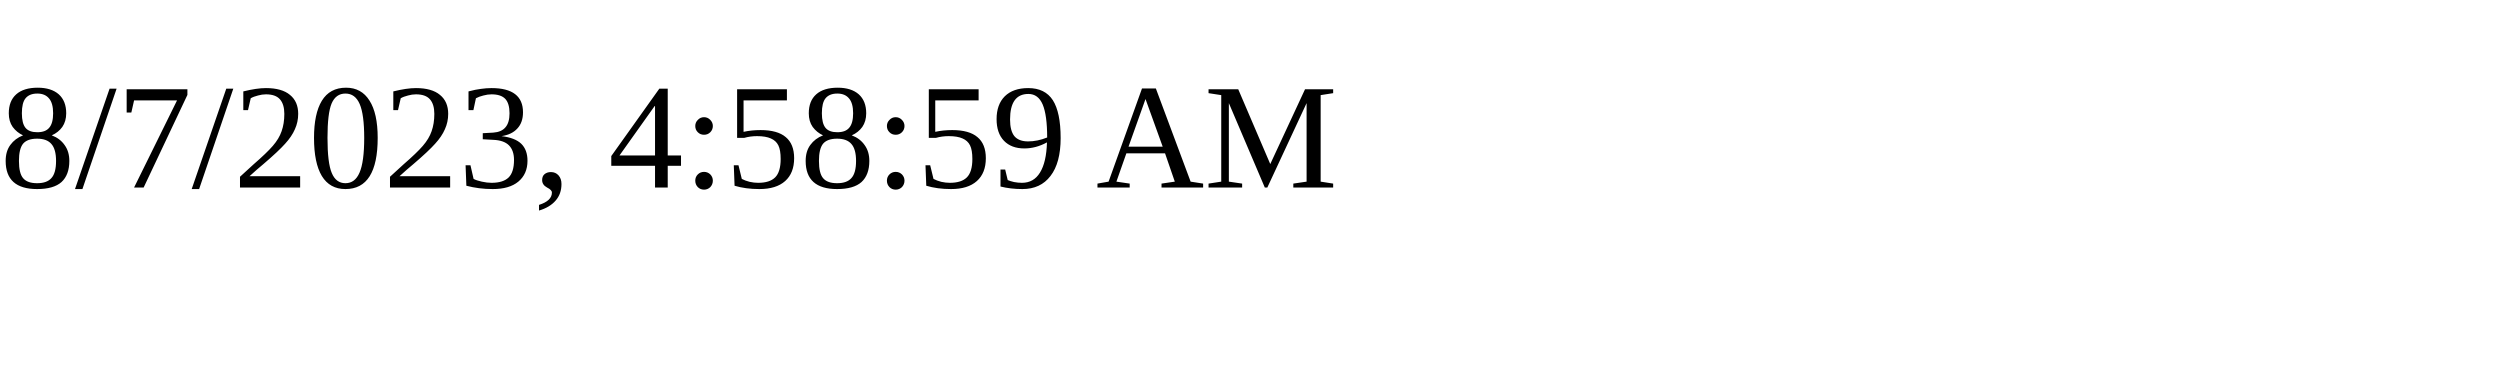
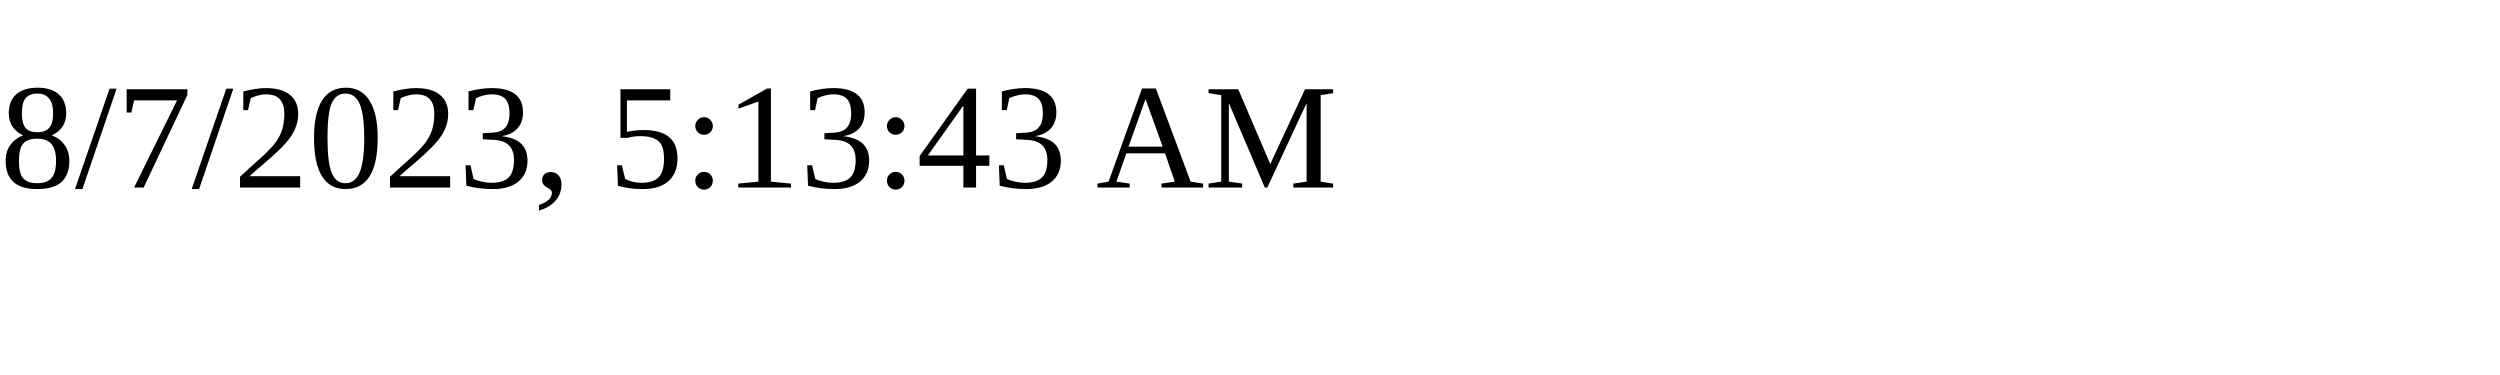
<svg xmlns="http://www.w3.org/2000/svg" height="30" width="200">
-   <text x="0" y="15">8/7/2023, 4:58:59 AM</text>
+   <text x="0" y="15">8/7/2023, 5:13:43 AM</text>
</svg>
